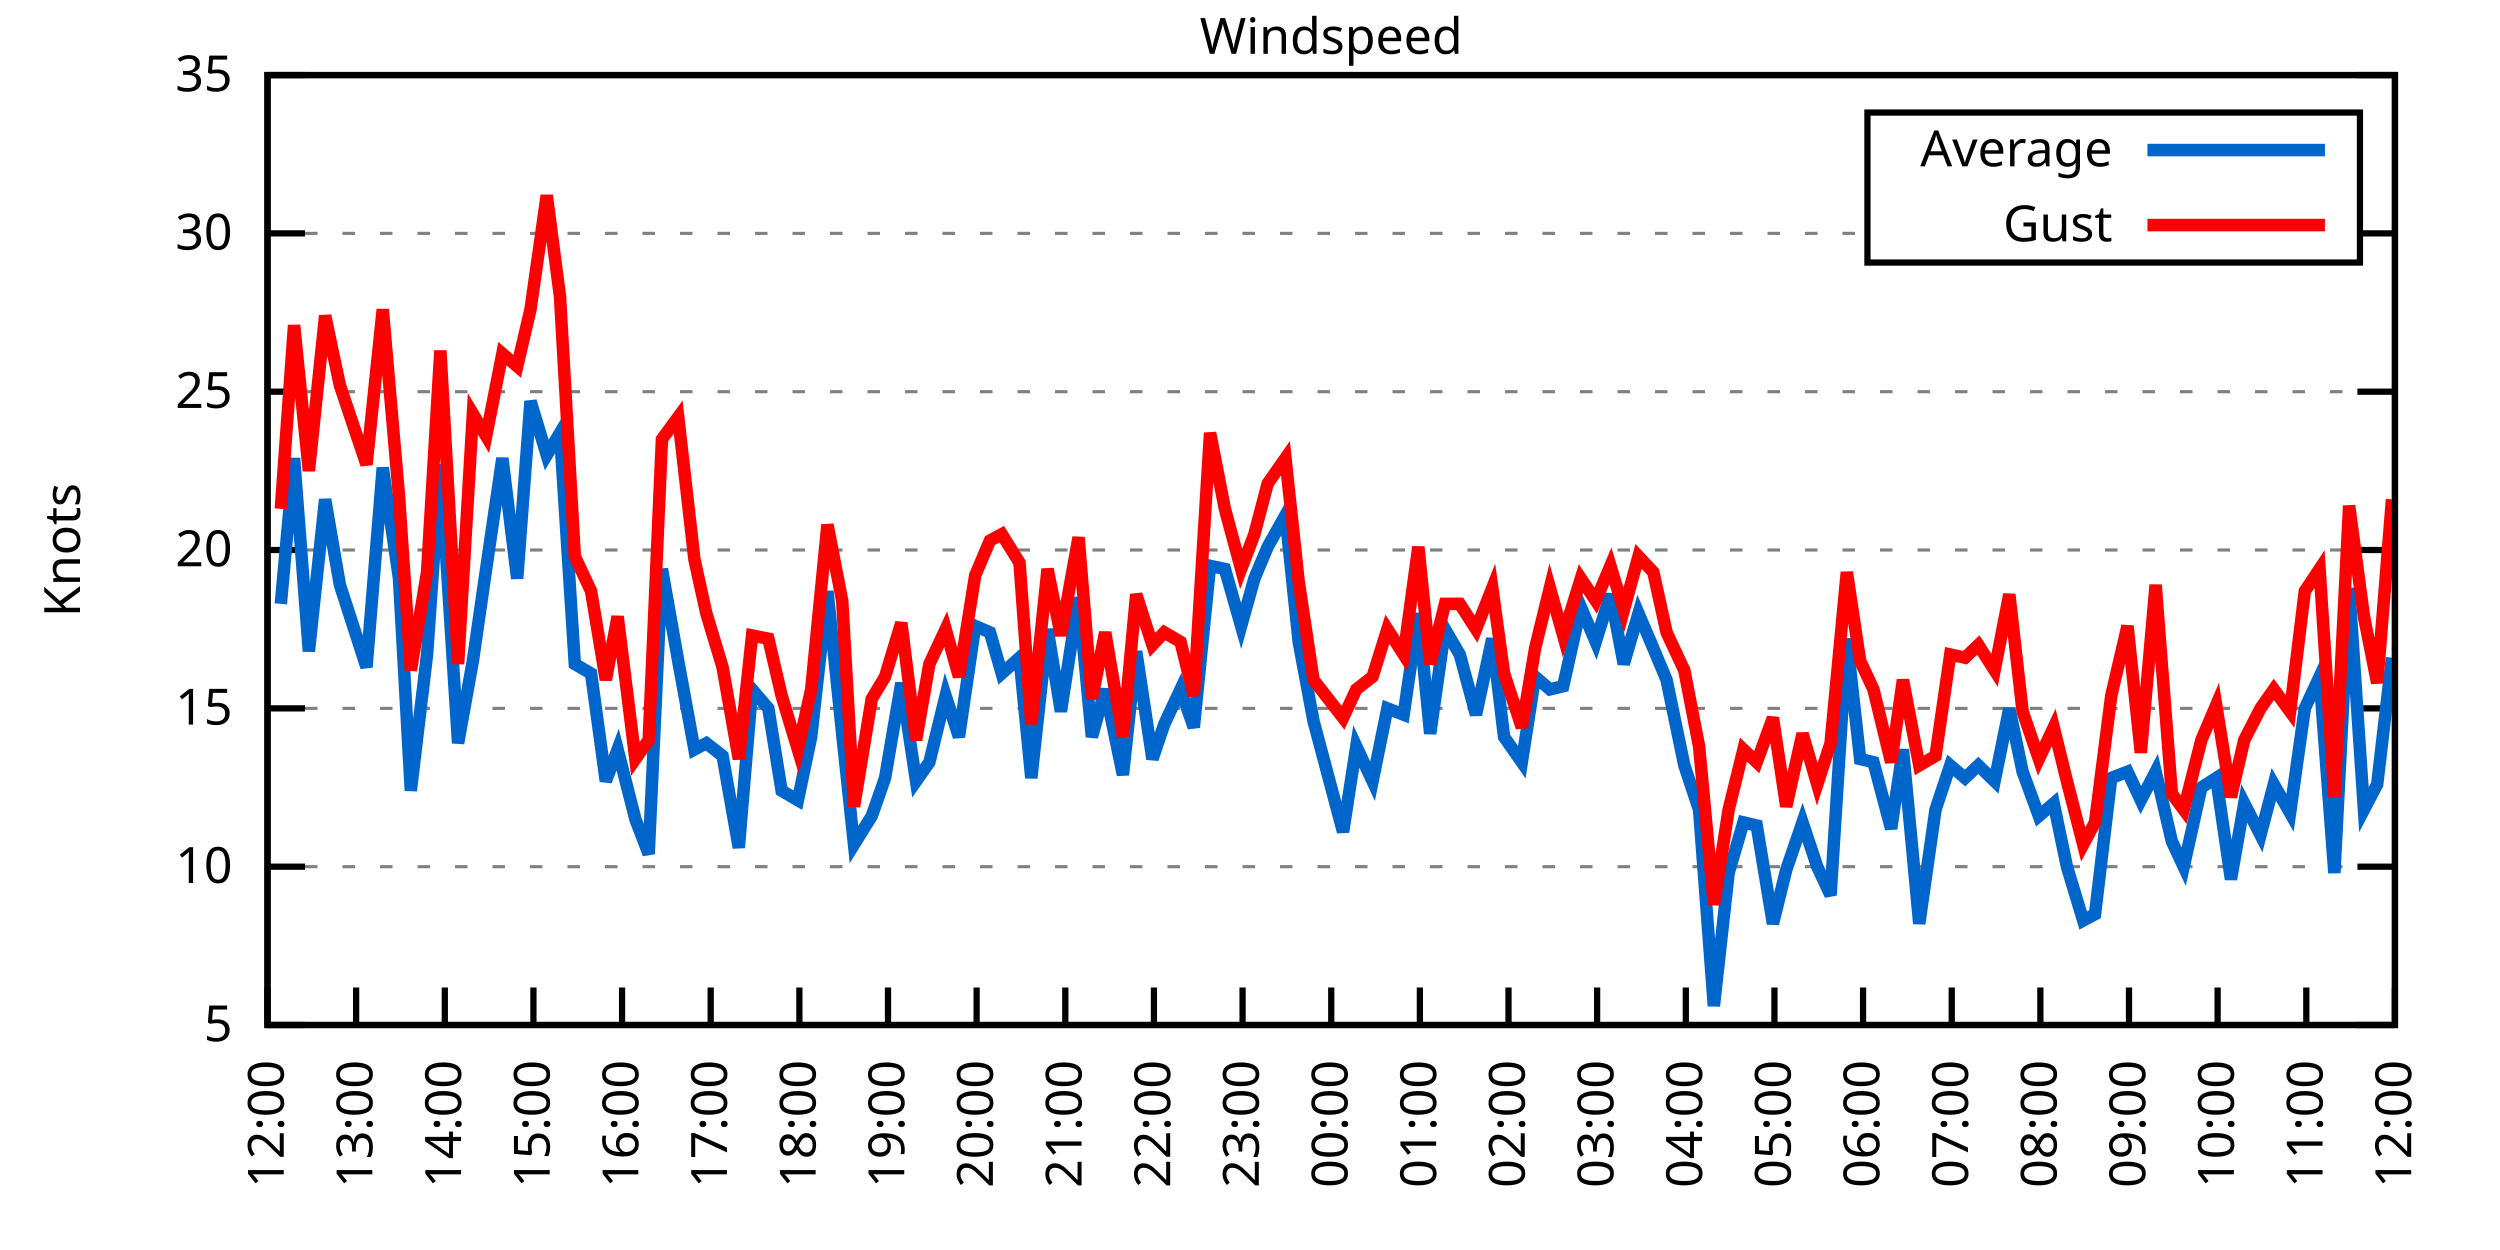
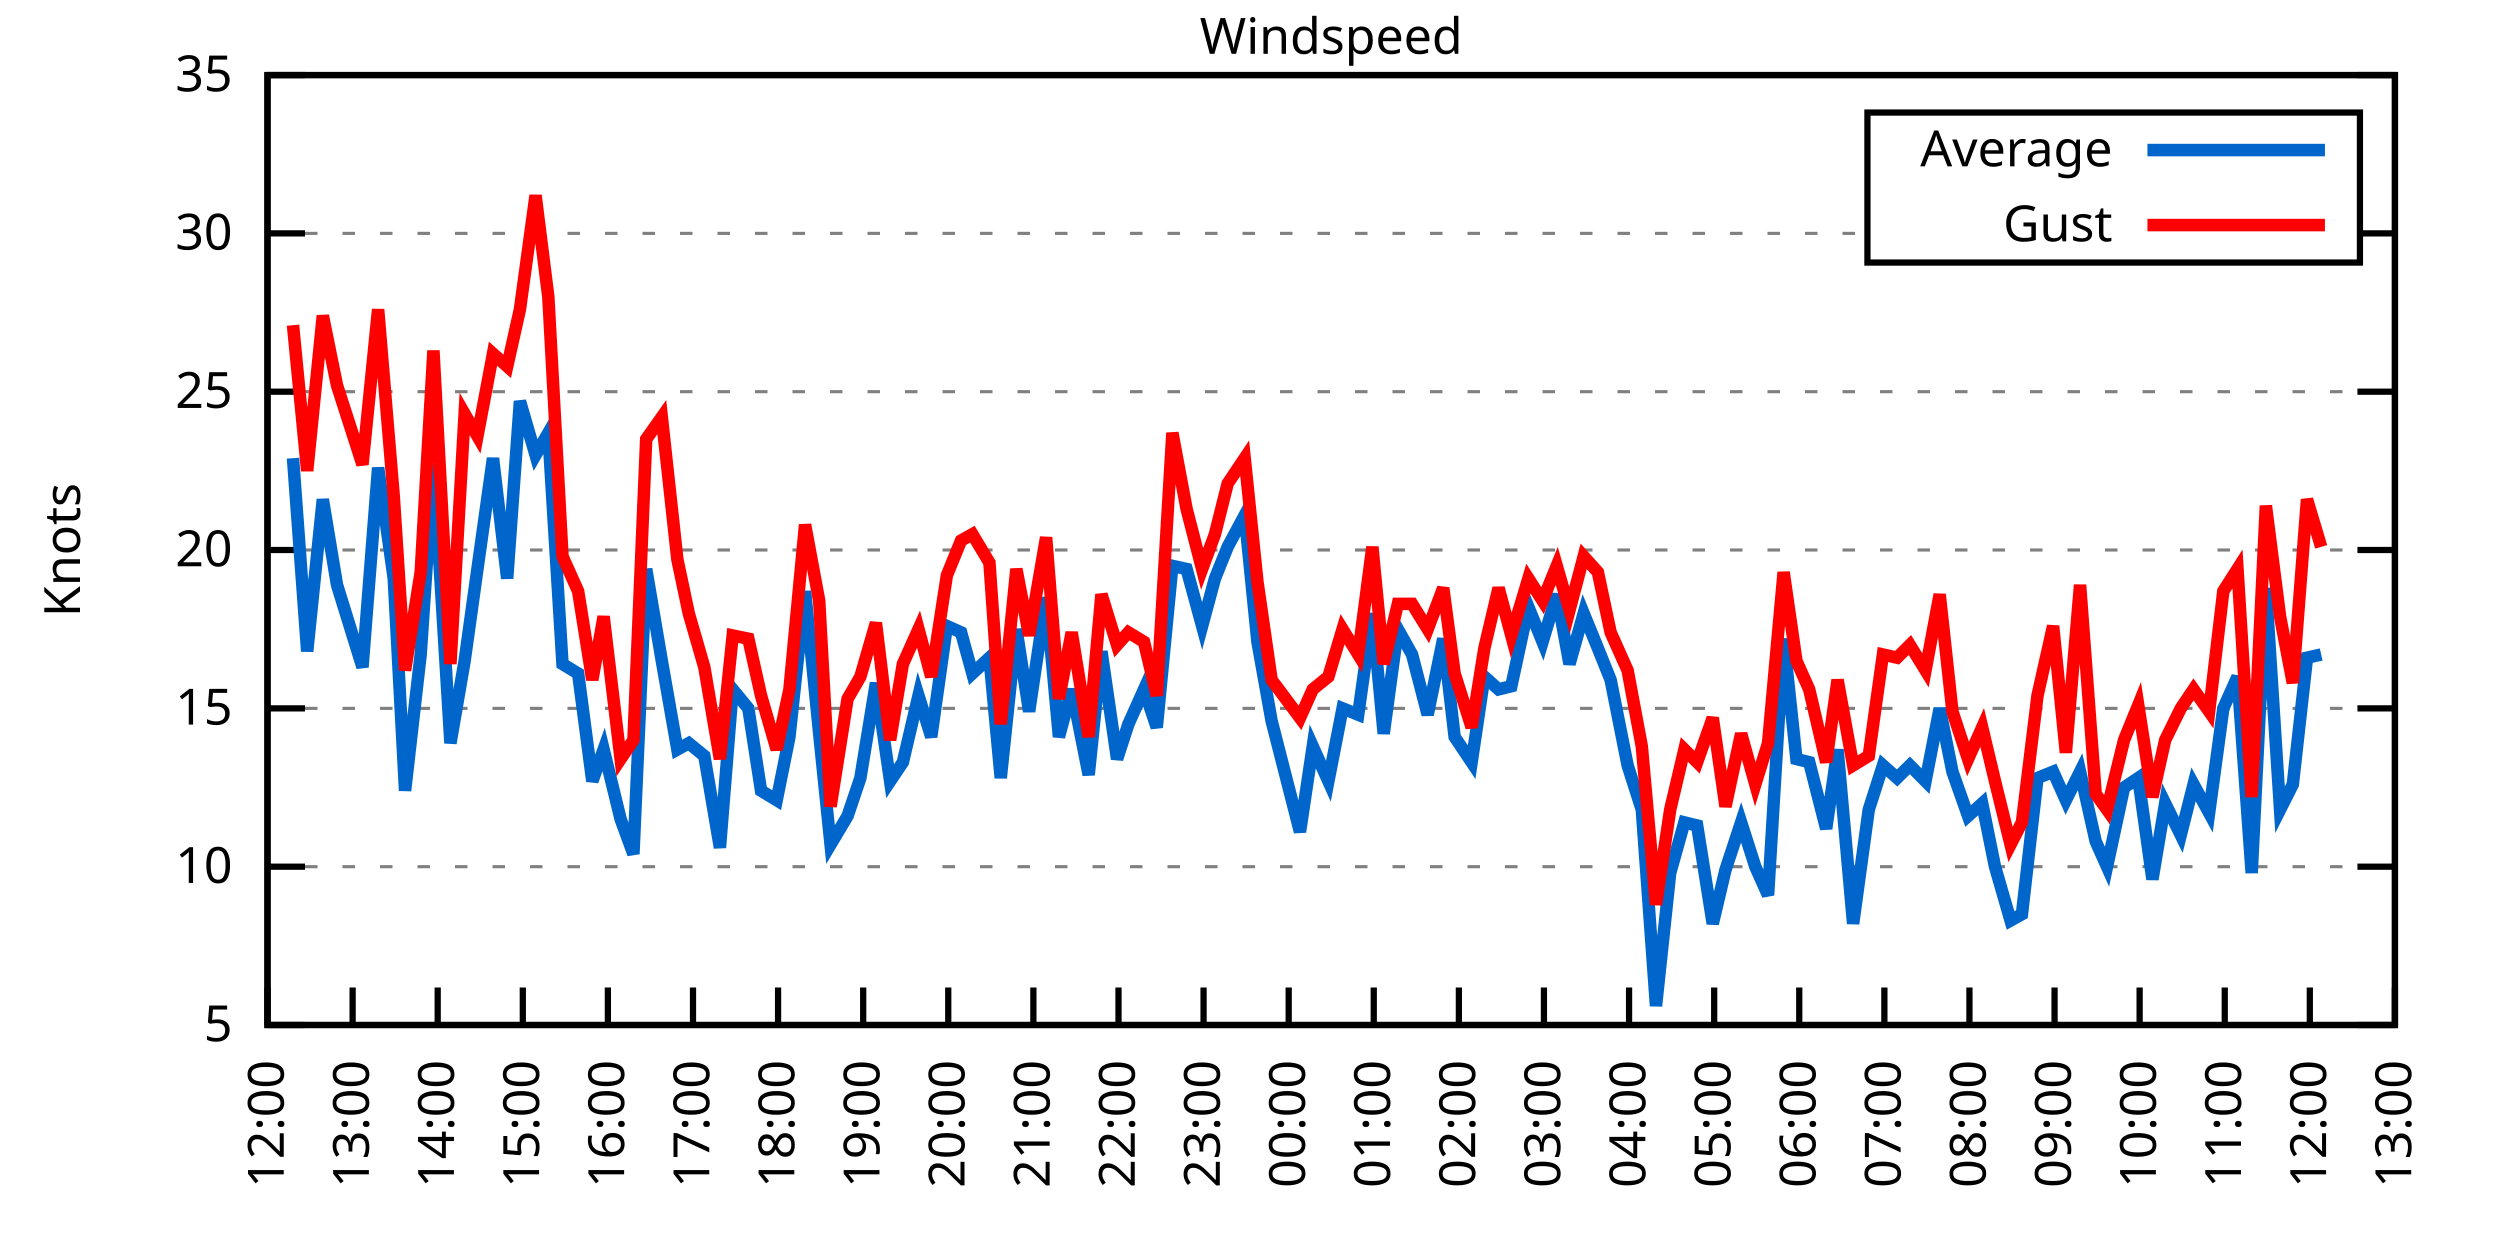
<svg xmlns="http://www.w3.org/2000/svg" xmlns:xlink="http://www.w3.org/1999/xlink" width="400" height="200" viewBox="0 0 400 200">
  <g id="gnuplot_canvas">
    <rect x="0" y="0" width="400" height="200" fill="none" />
    <defs>
      <circle id="gpDot" r="0.5" stroke-width="0.5" stroke="currentColor" />
      <path id="gpPt0" stroke-width="0.333" stroke="currentColor" d="M-1,0 h2 M0,-1 v2" />
      <path id="gpPt1" stroke-width="0.333" stroke="currentColor" d="M-1,-1 L1,1 M1,-1 L-1,1" />
      <path id="gpPt2" stroke-width="0.333" stroke="currentColor" d="M-1,0 L1,0 M0,-1 L0,1 M-1,-1 L1,1 M-1,1 L1,-1" />
      <rect id="gpPt3" stroke-width="0.333" stroke="currentColor" x="-1" y="-1" width="2" height="2" />
      <rect id="gpPt4" stroke-width="0.333" stroke="currentColor" fill="currentColor" x="-1" y="-1" width="2" height="2" />
      <circle id="gpPt5" stroke-width="0.333" stroke="currentColor" cx="0" cy="0" r="1" />
      <use xlink:href="#gpPt5" id="gpPt6" fill="currentColor" stroke="none" />
      <path id="gpPt7" stroke-width="0.333" stroke="currentColor" d="M0,-1.33 L-1.33,0.67 L1.33,0.67 z" />
      <use xlink:href="#gpPt7" id="gpPt8" fill="currentColor" stroke="none" />
      <use xlink:href="#gpPt7" id="gpPt9" stroke="currentColor" transform="rotate(180)" />
      <use xlink:href="#gpPt9" id="gpPt10" fill="currentColor" stroke="none" />
      <use xlink:href="#gpPt3" id="gpPt11" stroke="currentColor" transform="rotate(45)" />
      <use xlink:href="#gpPt11" id="gpPt12" fill="currentColor" stroke="none" />
      <path id="gpPt13" stroke-width="0.333" stroke="currentColor" d="M0,1.330 L1.265,0.411 L0.782,-1.067 L-0.782,-1.076 L-1.265,0.411 z" />
      <use xlink:href="#gpPt13" id="gpPt14" fill="currentColor" stroke="none" />
      <filter id="textbox" filterUnits="objectBoundingBox" x="0" y="0" height="1" width="1">
        <feFlood flood-color="white" flood-opacity="1" result="bgnd" />
        <feComposite in="SourceGraphic" in2="bgnd" operator="atop" />
      </filter>
      <filter id="greybox" filterUnits="objectBoundingBox" x="0" y="0" height="1" width="1">
        <feFlood flood-color="lightgrey" flood-opacity="1" result="grey" />
        <feComposite in="SourceGraphic" in2="grey" operator="atop" />
      </filter>
    </defs>
    <g fill="none" color="white" stroke="currentColor" stroke-width="1.00" stroke-linecap="butt" stroke-linejoin="miter">
</g>
    <g fill="none" color="black" stroke="currentColor" stroke-width="1.00" stroke-linecap="butt" stroke-linejoin="miter">
      <g stroke="none" shape-rendering="crispEdges">
        <polygon fill="rgb(255, 255, 255)" points="42.80,164.00 383.18,164.00 383.18,12.02 42.80,12.02 " />
      </g>
    </g>
    <g fill="none" color="black" stroke="currentColor" stroke-width="1.00" stroke-linecap="butt" stroke-linejoin="miter">
</g>
    <g fill="none" color="black" stroke="black" stroke-width="0.50" stroke-linecap="butt" stroke-linejoin="miter">
</g>
    <g fill="none" color="gray" stroke="currentColor" stroke-width="0.50" stroke-linecap="butt" stroke-linejoin="miter">
      <path stroke="gray" stroke-dasharray="2,4" class="gridline" d="M42.80,164.00 L383.19,164.00  " />
    </g>
    <g fill="none" color="gray" stroke="gray" stroke-width="1.00" stroke-linecap="butt" stroke-linejoin="miter">
</g>
    <g fill="none" color="black" stroke="currentColor" stroke-width="1.00" stroke-linecap="butt" stroke-linejoin="miter">
      <path stroke="black" d="M42.80,164.00 L48.80,164.00 M383.19,164.00 L377.19,164.00  " />
      <g transform="translate(37.20,166.60)" stroke="none" fill="black" font-family="Sans" font-size="8.00" text-anchor="end">
        <text>
          <tspan font-family="Sans"> 5</tspan>
        </text>
      </g>
    </g>
    <g fill="none" color="black" stroke="currentColor" stroke-width="1.00" stroke-linecap="butt" stroke-linejoin="miter">
</g>
    <g fill="none" color="black" stroke="black" stroke-width="0.50" stroke-linecap="butt" stroke-linejoin="miter">
</g>
    <g fill="none" color="gray" stroke="currentColor" stroke-width="0.50" stroke-linecap="butt" stroke-linejoin="miter">
      <path stroke="gray" stroke-dasharray="2,4" class="gridline" d="M42.80,138.67 L383.19,138.67  " />
    </g>
    <g fill="none" color="gray" stroke="gray" stroke-width="1.00" stroke-linecap="butt" stroke-linejoin="miter">
</g>
    <g fill="none" color="black" stroke="currentColor" stroke-width="1.00" stroke-linecap="butt" stroke-linejoin="miter">
      <path stroke="black" d="M42.80,138.67 L48.80,138.67 M383.19,138.67 L377.19,138.67  " />
      <g transform="translate(37.20,141.27)" stroke="none" fill="black" font-family="Sans" font-size="8.00" text-anchor="end">
        <text>
          <tspan font-family="Sans"> 10</tspan>
        </text>
      </g>
    </g>
    <g fill="none" color="black" stroke="currentColor" stroke-width="1.00" stroke-linecap="butt" stroke-linejoin="miter">
</g>
    <g fill="none" color="black" stroke="black" stroke-width="0.50" stroke-linecap="butt" stroke-linejoin="miter">
</g>
    <g fill="none" color="gray" stroke="currentColor" stroke-width="0.50" stroke-linecap="butt" stroke-linejoin="miter">
      <path stroke="gray" stroke-dasharray="2,4" class="gridline" d="M42.80,113.34 L383.19,113.34  " />
    </g>
    <g fill="none" color="gray" stroke="gray" stroke-width="1.00" stroke-linecap="butt" stroke-linejoin="miter">
</g>
    <g fill="none" color="black" stroke="currentColor" stroke-width="1.00" stroke-linecap="butt" stroke-linejoin="miter">
      <path stroke="black" d="M42.80,113.34 L48.80,113.34 M383.19,113.34 L377.19,113.34  " />
      <g transform="translate(37.20,115.94)" stroke="none" fill="black" font-family="Sans" font-size="8.00" text-anchor="end">
        <text>
          <tspan font-family="Sans"> 15</tspan>
        </text>
      </g>
    </g>
    <g fill="none" color="black" stroke="currentColor" stroke-width="1.00" stroke-linecap="butt" stroke-linejoin="miter">
</g>
    <g fill="none" color="black" stroke="black" stroke-width="0.50" stroke-linecap="butt" stroke-linejoin="miter">
</g>
    <g fill="none" color="gray" stroke="currentColor" stroke-width="0.50" stroke-linecap="butt" stroke-linejoin="miter">
      <path stroke="gray" stroke-dasharray="2,4" class="gridline" d="M42.80,88.00 L383.19,88.00  " />
    </g>
    <g fill="none" color="gray" stroke="gray" stroke-width="1.00" stroke-linecap="butt" stroke-linejoin="miter">
</g>
    <g fill="none" color="black" stroke="currentColor" stroke-width="1.00" stroke-linecap="butt" stroke-linejoin="miter">
      <path stroke="black" d="M42.80,88.00 L48.80,88.00 M383.19,88.00 L377.19,88.00  " />
      <g transform="translate(37.20,90.60)" stroke="none" fill="black" font-family="Sans" font-size="8.00" text-anchor="end">
        <text>
          <tspan font-family="Sans"> 20</tspan>
        </text>
      </g>
    </g>
    <g fill="none" color="black" stroke="currentColor" stroke-width="1.00" stroke-linecap="butt" stroke-linejoin="miter">
</g>
    <g fill="none" color="black" stroke="black" stroke-width="0.50" stroke-linecap="butt" stroke-linejoin="miter">
</g>
    <g fill="none" color="gray" stroke="currentColor" stroke-width="0.50" stroke-linecap="butt" stroke-linejoin="miter">
      <path stroke="gray" stroke-dasharray="2,4" class="gridline" d="M42.80,62.67 L383.19,62.67  " />
    </g>
    <g fill="none" color="gray" stroke="gray" stroke-width="1.00" stroke-linecap="butt" stroke-linejoin="miter">
</g>
    <g fill="none" color="black" stroke="currentColor" stroke-width="1.00" stroke-linecap="butt" stroke-linejoin="miter">
      <path stroke="black" d="M42.80,62.67 L48.80,62.67 M383.19,62.67 L377.19,62.67  " />
      <g transform="translate(37.20,65.27)" stroke="none" fill="black" font-family="Sans" font-size="8.00" text-anchor="end">
        <text>
          <tspan font-family="Sans"> 25</tspan>
        </text>
      </g>
    </g>
    <g fill="none" color="black" stroke="currentColor" stroke-width="1.00" stroke-linecap="butt" stroke-linejoin="miter">
</g>
    <g fill="none" color="black" stroke="black" stroke-width="0.50" stroke-linecap="butt" stroke-linejoin="miter">
</g>
    <g fill="none" color="gray" stroke="currentColor" stroke-width="0.50" stroke-linecap="butt" stroke-linejoin="miter">
      <path stroke="gray" stroke-dasharray="2,4" class="gridline" d="M42.80,37.34 L298.79,37.34 M377.59,37.34 L383.19,37.34  " />
    </g>
    <g fill="none" color="gray" stroke="gray" stroke-width="1.00" stroke-linecap="butt" stroke-linejoin="miter">
</g>
    <g fill="none" color="black" stroke="currentColor" stroke-width="1.00" stroke-linecap="butt" stroke-linejoin="miter">
      <path stroke="black" d="M42.80,37.34 L48.80,37.34 M383.19,37.34 L377.19,37.34  " />
      <g transform="translate(37.20,39.94)" stroke="none" fill="black" font-family="Sans" font-size="8.00" text-anchor="end">
        <text>
          <tspan font-family="Sans"> 30</tspan>
        </text>
      </g>
    </g>
    <g fill="none" color="black" stroke="currentColor" stroke-width="1.00" stroke-linecap="butt" stroke-linejoin="miter">
</g>
    <g fill="none" color="black" stroke="black" stroke-width="0.50" stroke-linecap="butt" stroke-linejoin="miter">
</g>
    <g fill="none" color="gray" stroke="currentColor" stroke-width="0.50" stroke-linecap="butt" stroke-linejoin="miter">
      <path stroke="gray" stroke-dasharray="2,4" class="gridline" d="M42.80,12.01 L383.19,12.01  " />
    </g>
    <g fill="none" color="gray" stroke="gray" stroke-width="1.00" stroke-linecap="butt" stroke-linejoin="miter">
</g>
    <g fill="none" color="black" stroke="currentColor" stroke-width="1.00" stroke-linecap="butt" stroke-linejoin="miter">
      <path stroke="black" d="M42.80,12.01 L48.80,12.01 M383.19,12.01 L377.19,12.01  " />
      <g transform="translate(37.20,14.61)" stroke="none" fill="black" font-family="Sans" font-size="8.00" text-anchor="end">
        <text>
          <tspan font-family="Sans"> 35</tspan>
        </text>
      </g>
    </g>
    <g fill="none" color="black" stroke="currentColor" stroke-width="1.00" stroke-linecap="butt" stroke-linejoin="miter">
      <path stroke="black" d="M42.80,164.00 L42.80,158.00  " />
      <g transform="translate(45.40,169.60) rotate(270.00)" stroke="none" fill="black" font-family="Sans" font-size="8.00" text-anchor="end">
        <text>
          <tspan font-family="Sans">12:00</tspan>
        </text>
      </g>
    </g>
    <g fill="none" color="black" stroke="currentColor" stroke-width="1.00" stroke-linecap="butt" stroke-linejoin="miter">
-       <path stroke="black" d="M56.98,164.00 L56.98,158.00  " />
-       <g transform="translate(59.58,169.60) rotate(270.00)" stroke="none" fill="black" font-family="Sans" font-size="8.00" text-anchor="end">
+       <path stroke="black" d="M56.42,164.00 L56.42,158.00  " />
+       <g transform="translate(59.02,169.60) rotate(270.00)" stroke="none" fill="black" font-family="Sans" font-size="8.00" text-anchor="end">
        <text>
          <tspan font-family="Sans">13:00</tspan>
        </text>
      </g>
    </g>
    <g fill="none" color="black" stroke="currentColor" stroke-width="1.00" stroke-linecap="butt" stroke-linejoin="miter">
-       <path stroke="black" d="M71.17,164.00 L71.17,158.00  " />
-       <g transform="translate(73.77,169.60) rotate(270.00)" stroke="none" fill="black" font-family="Sans" font-size="8.00" text-anchor="end">
+       <path stroke="black" d="M70.03,164.00 L70.03,158.00  " />
+       <g transform="translate(72.63,169.60) rotate(270.00)" stroke="none" fill="black" font-family="Sans" font-size="8.00" text-anchor="end">
        <text>
          <tspan font-family="Sans">14:00</tspan>
        </text>
      </g>
    </g>
    <g fill="none" color="black" stroke="currentColor" stroke-width="1.00" stroke-linecap="butt" stroke-linejoin="miter">
-       <path stroke="black" d="M85.35,164.00 L85.35,158.00  " />
-       <g transform="translate(87.95,169.60) rotate(270.00)" stroke="none" fill="black" font-family="Sans" font-size="8.00" text-anchor="end">
+       <path stroke="black" d="M83.65,164.00 L83.65,158.00  " />
+       <g transform="translate(86.25,169.60) rotate(270.00)" stroke="none" fill="black" font-family="Sans" font-size="8.00" text-anchor="end">
        <text>
          <tspan font-family="Sans">15:00</tspan>
        </text>
      </g>
    </g>
    <g fill="none" color="black" stroke="currentColor" stroke-width="1.00" stroke-linecap="butt" stroke-linejoin="miter">
-       <path stroke="black" d="M99.53,164.00 L99.53,158.00  " />
-       <g transform="translate(102.13,169.60) rotate(270.00)" stroke="none" fill="black" font-family="Sans" font-size="8.00" text-anchor="end">
+       <path stroke="black" d="M97.26,164.00 L97.26,158.00  " />
+       <g transform="translate(99.86,169.60) rotate(270.00)" stroke="none" fill="black" font-family="Sans" font-size="8.00" text-anchor="end">
        <text>
          <tspan font-family="Sans">16:00</tspan>
        </text>
      </g>
    </g>
    <g fill="none" color="black" stroke="currentColor" stroke-width="1.00" stroke-linecap="butt" stroke-linejoin="miter">
-       <path stroke="black" d="M113.71,164.00 L113.71,158.00  " />
-       <g transform="translate(116.31,169.60) rotate(270.00)" stroke="none" fill="black" font-family="Sans" font-size="8.00" text-anchor="end">
+       <path stroke="black" d="M110.88,164.00 L110.88,158.00  " />
+       <g transform="translate(113.48,169.60) rotate(270.00)" stroke="none" fill="black" font-family="Sans" font-size="8.00" text-anchor="end">
        <text>
          <tspan font-family="Sans">17:00</tspan>
        </text>
      </g>
    </g>
    <g fill="none" color="black" stroke="currentColor" stroke-width="1.00" stroke-linecap="butt" stroke-linejoin="miter">
-       <path stroke="black" d="M127.90,164.00 L127.90,158.00  " />
-       <g transform="translate(130.50,169.60) rotate(270.00)" stroke="none" fill="black" font-family="Sans" font-size="8.00" text-anchor="end">
+       <path stroke="black" d="M124.49,164.00 L124.49,158.00  " />
+       <g transform="translate(127.09,169.60) rotate(270.00)" stroke="none" fill="black" font-family="Sans" font-size="8.00" text-anchor="end">
        <text>
          <tspan font-family="Sans">18:00</tspan>
        </text>
      </g>
    </g>
    <g fill="none" color="black" stroke="currentColor" stroke-width="1.00" stroke-linecap="butt" stroke-linejoin="miter">
-       <path stroke="black" d="M142.08,164.00 L142.08,158.00  " />
-       <g transform="translate(144.68,169.60) rotate(270.00)" stroke="none" fill="black" font-family="Sans" font-size="8.00" text-anchor="end">
+       <path stroke="black" d="M138.11,164.00 L138.11,158.00  " />
+       <g transform="translate(140.71,169.60) rotate(270.00)" stroke="none" fill="black" font-family="Sans" font-size="8.00" text-anchor="end">
        <text>
          <tspan font-family="Sans">19:00</tspan>
        </text>
      </g>
    </g>
    <g fill="none" color="black" stroke="currentColor" stroke-width="1.00" stroke-linecap="butt" stroke-linejoin="miter">
-       <path stroke="black" d="M156.26,164.00 L156.26,158.00  " />
-       <g transform="translate(158.86,169.60) rotate(270.00)" stroke="none" fill="black" font-family="Sans" font-size="8.00" text-anchor="end">
+       <path stroke="black" d="M151.72,164.00 L151.72,158.00  " />
+       <g transform="translate(154.32,169.60) rotate(270.00)" stroke="none" fill="black" font-family="Sans" font-size="8.00" text-anchor="end">
        <text>
          <tspan font-family="Sans">20:00</tspan>
        </text>
      </g>
    </g>
    <g fill="none" color="black" stroke="currentColor" stroke-width="1.00" stroke-linecap="butt" stroke-linejoin="miter">
-       <path stroke="black" d="M170.45,164.00 L170.45,158.00  " />
-       <g transform="translate(173.05,169.60) rotate(270.00)" stroke="none" fill="black" font-family="Sans" font-size="8.00" text-anchor="end">
+       <path stroke="black" d="M165.34,164.00 L165.34,158.00  " />
+       <g transform="translate(167.94,169.60) rotate(270.00)" stroke="none" fill="black" font-family="Sans" font-size="8.00" text-anchor="end">
        <text>
          <tspan font-family="Sans">21:00</tspan>
        </text>
      </g>
    </g>
    <g fill="none" color="black" stroke="currentColor" stroke-width="1.00" stroke-linecap="butt" stroke-linejoin="miter">
-       <path stroke="black" d="M184.63,164.00 L184.63,158.00  " />
-       <g transform="translate(187.23,169.60) rotate(270.00)" stroke="none" fill="black" font-family="Sans" font-size="8.00" text-anchor="end">
+       <path stroke="black" d="M178.96,164.00 L178.96,158.00  " />
+       <g transform="translate(181.56,169.60) rotate(270.00)" stroke="none" fill="black" font-family="Sans" font-size="8.00" text-anchor="end">
        <text>
          <tspan font-family="Sans">22:00</tspan>
        </text>
      </g>
    </g>
    <g fill="none" color="black" stroke="currentColor" stroke-width="1.00" stroke-linecap="butt" stroke-linejoin="miter">
-       <path stroke="black" d="M198.81,164.00 L198.81,158.00  " />
-       <g transform="translate(201.41,169.60) rotate(270.00)" stroke="none" fill="black" font-family="Sans" font-size="8.00" text-anchor="end">
+       <path stroke="black" d="M192.57,164.00 L192.57,158.00  " />
+       <g transform="translate(195.17,169.60) rotate(270.00)" stroke="none" fill="black" font-family="Sans" font-size="8.00" text-anchor="end">
        <text>
          <tspan font-family="Sans">23:00</tspan>
        </text>
      </g>
    </g>
    <g fill="none" color="black" stroke="currentColor" stroke-width="1.00" stroke-linecap="butt" stroke-linejoin="miter">
-       <path stroke="black" d="M213.00,164.00 L213.00,158.00  " />
-       <g transform="translate(215.60,169.60) rotate(270.00)" stroke="none" fill="black" font-family="Sans" font-size="8.00" text-anchor="end">
+       <path stroke="black" d="M206.19,164.00 L206.19,158.00  " />
+       <g transform="translate(208.79,169.60) rotate(270.00)" stroke="none" fill="black" font-family="Sans" font-size="8.00" text-anchor="end">
        <text>
          <tspan font-family="Sans">00:00</tspan>
        </text>
      </g>
    </g>
    <g fill="none" color="black" stroke="currentColor" stroke-width="1.00" stroke-linecap="butt" stroke-linejoin="miter">
-       <path stroke="black" d="M227.18,164.00 L227.18,158.00  " />
-       <g transform="translate(229.78,169.60) rotate(270.00)" stroke="none" fill="black" font-family="Sans" font-size="8.00" text-anchor="end">
+       <path stroke="black" d="M219.80,164.00 L219.80,158.00  " />
+       <g transform="translate(222.40,169.60) rotate(270.00)" stroke="none" fill="black" font-family="Sans" font-size="8.00" text-anchor="end">
        <text>
          <tspan font-family="Sans">01:00</tspan>
        </text>
      </g>
    </g>
    <g fill="none" color="black" stroke="currentColor" stroke-width="1.00" stroke-linecap="butt" stroke-linejoin="miter">
-       <path stroke="black" d="M241.36,164.00 L241.36,158.00  " />
-       <g transform="translate(243.96,169.60) rotate(270.00)" stroke="none" fill="black" font-family="Sans" font-size="8.00" text-anchor="end">
+       <path stroke="black" d="M233.42,164.00 L233.42,158.00  " />
+       <g transform="translate(236.02,169.60) rotate(270.00)" stroke="none" fill="black" font-family="Sans" font-size="8.00" text-anchor="end">
        <text>
          <tspan font-family="Sans">02:00</tspan>
        </text>
      </g>
    </g>
    <g fill="none" color="black" stroke="currentColor" stroke-width="1.00" stroke-linecap="butt" stroke-linejoin="miter">
-       <path stroke="black" d="M255.54,164.00 L255.54,158.00  " />
-       <g transform="translate(258.14,169.60) rotate(270.00)" stroke="none" fill="black" font-family="Sans" font-size="8.00" text-anchor="end">
+       <path stroke="black" d="M247.03,164.00 L247.03,158.00  " />
+       <g transform="translate(249.63,169.60) rotate(270.00)" stroke="none" fill="black" font-family="Sans" font-size="8.00" text-anchor="end">
        <text>
          <tspan font-family="Sans">03:00</tspan>
        </text>
      </g>
    </g>
    <g fill="none" color="black" stroke="currentColor" stroke-width="1.00" stroke-linecap="butt" stroke-linejoin="miter">
-       <path stroke="black" d="M269.73,164.00 L269.73,158.00  " />
-       <g transform="translate(272.33,169.60) rotate(270.00)" stroke="none" fill="black" font-family="Sans" font-size="8.00" text-anchor="end">
+       <path stroke="black" d="M260.65,164.00 L260.65,158.00  " />
+       <g transform="translate(263.25,169.60) rotate(270.00)" stroke="none" fill="black" font-family="Sans" font-size="8.00" text-anchor="end">
        <text>
          <tspan font-family="Sans">04:00</tspan>
        </text>
      </g>
    </g>
    <g fill="none" color="black" stroke="currentColor" stroke-width="1.00" stroke-linecap="butt" stroke-linejoin="miter">
-       <path stroke="black" d="M283.91,164.00 L283.91,158.00  " />
-       <g transform="translate(286.51,169.60) rotate(270.00)" stroke="none" fill="black" font-family="Sans" font-size="8.00" text-anchor="end">
+       <path stroke="black" d="M274.27,164.00 L274.27,158.00  " />
+       <g transform="translate(276.87,169.60) rotate(270.00)" stroke="none" fill="black" font-family="Sans" font-size="8.00" text-anchor="end">
        <text>
          <tspan font-family="Sans">05:00</tspan>
        </text>
      </g>
    </g>
    <g fill="none" color="black" stroke="currentColor" stroke-width="1.00" stroke-linecap="butt" stroke-linejoin="miter">
-       <path stroke="black" d="M298.09,164.00 L298.09,158.00  " />
-       <g transform="translate(300.69,169.60) rotate(270.00)" stroke="none" fill="black" font-family="Sans" font-size="8.00" text-anchor="end">
+       <path stroke="black" d="M287.88,164.00 L287.88,158.00  " />
+       <g transform="translate(290.48,169.60) rotate(270.00)" stroke="none" fill="black" font-family="Sans" font-size="8.00" text-anchor="end">
        <text>
          <tspan font-family="Sans">06:00</tspan>
        </text>
      </g>
    </g>
    <g fill="none" color="black" stroke="currentColor" stroke-width="1.00" stroke-linecap="butt" stroke-linejoin="miter">
-       <path stroke="black" d="M312.28,164.00 L312.28,158.00  " />
-       <g transform="translate(314.88,169.60) rotate(270.00)" stroke="none" fill="black" font-family="Sans" font-size="8.00" text-anchor="end">
+       <path stroke="black" d="M301.50,164.00 L301.50,158.00  " />
+       <g transform="translate(304.10,169.60) rotate(270.00)" stroke="none" fill="black" font-family="Sans" font-size="8.00" text-anchor="end">
        <text>
          <tspan font-family="Sans">07:00</tspan>
        </text>
      </g>
    </g>
    <g fill="none" color="black" stroke="currentColor" stroke-width="1.00" stroke-linecap="butt" stroke-linejoin="miter">
-       <path stroke="black" d="M326.46,164.00 L326.46,158.00  " />
-       <g transform="translate(329.06,169.60) rotate(270.00)" stroke="none" fill="black" font-family="Sans" font-size="8.00" text-anchor="end">
+       <path stroke="black" d="M315.11,164.00 L315.11,158.00  " />
+       <g transform="translate(317.71,169.60) rotate(270.00)" stroke="none" fill="black" font-family="Sans" font-size="8.00" text-anchor="end">
        <text>
          <tspan font-family="Sans">08:00</tspan>
        </text>
      </g>
    </g>
    <g fill="none" color="black" stroke="currentColor" stroke-width="1.00" stroke-linecap="butt" stroke-linejoin="miter">
-       <path stroke="black" d="M340.64,164.00 L340.64,158.00  " />
-       <g transform="translate(343.24,169.60) rotate(270.00)" stroke="none" fill="black" font-family="Sans" font-size="8.00" text-anchor="end">
+       <path stroke="black" d="M328.73,164.00 L328.73,158.00  " />
+       <g transform="translate(331.33,169.60) rotate(270.00)" stroke="none" fill="black" font-family="Sans" font-size="8.00" text-anchor="end">
        <text>
          <tspan font-family="Sans">09:00</tspan>
        </text>
      </g>
    </g>
    <g fill="none" color="black" stroke="currentColor" stroke-width="1.00" stroke-linecap="butt" stroke-linejoin="miter">
-       <path stroke="black" d="M354.82,164.00 L354.82,158.00  " />
-       <g transform="translate(357.42,169.60) rotate(270.00)" stroke="none" fill="black" font-family="Sans" font-size="8.00" text-anchor="end">
+       <path stroke="black" d="M342.34,164.00 L342.34,158.00  " />
+       <g transform="translate(344.94,169.60) rotate(270.00)" stroke="none" fill="black" font-family="Sans" font-size="8.00" text-anchor="end">
        <text>
          <tspan font-family="Sans">10:00</tspan>
        </text>
      </g>
    </g>
    <g fill="none" color="black" stroke="currentColor" stroke-width="1.00" stroke-linecap="butt" stroke-linejoin="miter">
-       <path stroke="black" d="M369.01,164.00 L369.01,158.00  " />
-       <g transform="translate(371.61,169.60) rotate(270.00)" stroke="none" fill="black" font-family="Sans" font-size="8.00" text-anchor="end">
+       <path stroke="black" d="M355.96,164.00 L355.96,158.00  " />
+       <g transform="translate(358.56,169.60) rotate(270.00)" stroke="none" fill="black" font-family="Sans" font-size="8.00" text-anchor="end">
        <text>
          <tspan font-family="Sans">11:00</tspan>
+         </text>
+       </g>
+     </g>
+     <g fill="none" color="black" stroke="currentColor" stroke-width="1.00" stroke-linecap="butt" stroke-linejoin="miter">
+       <path stroke="black" d="M369.57,164.00 L369.57,158.00  " />
+       <g transform="translate(372.17,169.60) rotate(270.00)" stroke="none" fill="black" font-family="Sans" font-size="8.00" text-anchor="end">
+         <text>
+           <tspan font-family="Sans">12:00</tspan>
        </text>
      </g>
    </g>
    <g fill="none" color="black" stroke="currentColor" stroke-width="1.00" stroke-linecap="butt" stroke-linejoin="miter">
      <path stroke="black" d="M383.19,164.00 L383.19,158.00  " />
      <g transform="translate(385.79,169.60) rotate(270.00)" stroke="none" fill="black" font-family="Sans" font-size="8.00" text-anchor="end">
        <text>
-           <tspan font-family="Sans">12:00</tspan>
+           <tspan font-family="Sans">13:00</tspan>
        </text>
      </g>
    </g>
    <g fill="none" color="black" stroke="currentColor" stroke-width="1.00" stroke-linecap="butt" stroke-linejoin="miter">
</g>
    <g fill="none" color="black" stroke="currentColor" stroke-width="1.00" stroke-linecap="butt" stroke-linejoin="miter">
      <path stroke="black" d="M42.80,12.01 L42.80,164.00 L383.19,164.00 L383.19,12.01 L42.80,12.01 Z  " />
    </g>
    <g fill="none" color="black" stroke="currentColor" stroke-width="1.00" stroke-linecap="butt" stroke-linejoin="miter">
</g>
    <g fill="none" color="black" stroke="currentColor" stroke-width="1.00" stroke-linecap="butt" stroke-linejoin="miter">
      <path stroke="black" d="M298.79,42.01 L298.79,18.01 L377.59,18.01 L377.59,42.01 L298.79,42.01 Z  " />
    </g>
    <g id="Windspeed_plot_1">
      <g fill="none" color="white" stroke="black" stroke-width="2.00" stroke-linecap="butt" stroke-linejoin="miter">
</g>
      <g fill="none" color="black" stroke="currentColor" stroke-width="2.00" stroke-linecap="butt" stroke-linejoin="miter">
        <g transform="translate(337.99,26.61)" stroke="none" fill="black" font-family="Sans" font-size="8.00" text-anchor="end">
          <text>
            <tspan font-family="Sans">Average</tspan>
          </text>
        </g>
      </g>
      <g fill="none" color="black" stroke="currentColor" stroke-width="2.00" stroke-linecap="butt" stroke-linejoin="miter">
-         <path stroke="rgb(  0, 102, 204)" d="M343.59,24.01 L371.99,24.01 M44.93,96.62 L47.05,73.31 L49.42,104.22 L52.02,79.90 L54.38,93.58 L58.64,106.75   L61.24,74.83 L63.84,92.56 L65.73,126.51 L68.33,104.72 L70.46,74.33 L73.29,118.91 L75.66,105.74 L77.78,91.04   L80.38,73.31 L82.75,92.56 L84.88,64.19 L87.48,72.81 L89.60,69.26 L91.97,106.24 L94.57,107.76 L96.93,124.99   L98.82,119.92 L101.66,131.07 L103.79,136.64 L105.91,91.04 L108.51,105.74 L111.11,119.92 L113.01,118.91 L115.61,120.94   L118.21,135.63 L120.33,110.30 L122.93,113.34 L125.06,126.51 L127.66,128.03 L129.79,117.90 L132.39,94.59 L134.75,117.39   L136.64,135.12 L139.48,130.56 L141.61,124.48 L144.21,109.28 L146.57,124.99 L148.70,121.95 L151.30,111.31 L153.43,117.90   L156.03,100.16 L158.39,101.18 L160.28,107.76 L163.12,105.23 L165.01,124.48 L167.61,100.67 L169.74,113.84 L172.57,95.60   L174.70,117.90 L176.83,110.30 L179.67,123.98 L181.79,104.22 L184.39,121.44 L186.28,115.87 L188.88,110.30 L191.01,116.38   L193.61,90.54 L195.98,91.04 L198.58,100.16 L200.70,92.56 L202.83,87.50 L205.67,82.43 L207.79,102.70 L210.16,115.36   L214.89,133.10 L217.01,119.42 L219.61,124.99 L221.98,113.34 L224.58,114.35 L226.94,98.14 L228.83,117.39 L231.20,100.67   L233.56,104.72 L236.16,114.35 L238.76,102.19 L240.65,117.90 L243.49,121.95 L245.62,108.27 L247.98,110.30 L250.11,109.79   L252.94,97.12 L255.31,102.70 L257.67,95.10 L259.80,106.24 L262.16,98.14 L264.53,103.71 L266.65,108.78 L269.49,122.46   L271.85,129.55 L274.22,160.96 L276.58,139.68 L278.95,131.58 L281.07,132.08 L283.67,147.79 L285.80,139.17 L288.40,131.58   L290.76,138.67 L292.89,143.23 L295.49,102.19 L297.62,121.44 L299.75,121.95 L302.58,132.59 L304.47,119.92 L307.08,147.79   L309.68,129.55 L312.04,122.46 L314.40,124.48 L316.53,122.46 L319.13,124.99 L321.49,113.34 L323.62,123.47 L326.22,130.56   L328.59,128.54 L330.71,138.67 L333.31,147.28 L335.20,146.27 L337.80,124.48 L340.40,123.47 L342.53,128.03 L344.90,123.47   L347.50,134.62 L349.39,138.67 L352.22,126.00 L354.59,124.48 L356.95,140.69 L359.08,128.54 L361.68,133.60 L363.81,125.50   L366.41,130.06 L368.77,113.34 L371.13,108.27 L373.50,139.68 L375.86,94.08 L378.23,129.55 L380.35,125.50 L382.72,105.23    " />
+         <path stroke="rgb(  0, 102, 204)" d="M343.59,24.01 L371.99,24.01 M46.88,73.31 L49.15,104.22 L51.65,79.90 L53.92,93.58 L58.00,106.75 L60.50,74.83   L63.00,92.56 L64.81,126.51 L67.31,104.72 L69.35,74.33 L72.07,118.91 L74.34,105.74 L76.39,91.04 L78.88,73.31   L81.15,92.56 L83.19,64.19 L85.69,72.81 L87.73,69.26 L90.00,106.24 L92.50,107.76 L94.77,124.99 L96.58,119.92   L99.30,131.07 L101.35,136.64 L103.39,91.04 L105.89,105.74 L108.38,119.92 L110.20,118.91 L112.69,120.94 L115.19,135.63   L117.23,110.30 L119.73,113.34 L121.77,126.51 L124.27,128.03 L126.31,117.90 L128.81,94.59 L131.07,117.39 L132.89,135.12   L135.61,130.56 L137.66,124.48 L140.15,109.28 L142.42,124.99 L144.46,121.95 L146.96,111.31 L149.00,117.90 L151.50,100.16   L153.77,101.18 L155.58,107.76 L158.31,105.23 L160.12,124.48 L162.62,100.67 L164.66,113.84 L167.38,95.60 L169.43,117.90   L171.47,110.30 L174.19,123.98 L176.23,104.22 L178.73,121.44 L180.54,115.87 L183.04,110.30 L185.08,116.38 L187.58,90.54   L189.85,91.04 L192.34,100.16 L194.39,92.56 L196.43,87.50 L199.15,82.43 L201.19,102.70 L203.46,115.36 L208.00,133.10   L210.04,119.42 L212.54,124.99 L214.81,113.34 L217.31,114.35 L219.58,98.14 L221.39,117.39 L223.66,100.67 L225.93,104.72   L228.43,114.35 L230.92,102.19 L232.74,117.90 L235.46,121.95 L237.50,108.27 L239.77,110.30 L241.81,109.79 L244.54,97.12   L246.81,102.70 L249.08,95.10 L251.12,106.24 L253.39,98.14 L255.66,103.71 L257.70,108.78 L260.42,122.46 L262.69,129.55   L264.96,160.96 L267.23,139.68 L269.50,131.58 L271.54,132.08 L274.04,147.79 L276.08,139.17 L278.58,131.58 L280.85,138.67   L282.89,143.23 L285.38,102.19 L287.43,121.44 L289.47,121.95 L292.19,132.59 L294.01,119.92 L296.50,147.79 L299.00,129.55   L301.27,122.46 L303.54,124.48 L305.58,122.46 L308.08,124.99 L310.35,113.34 L312.39,123.47 L314.89,130.56 L317.15,128.54   L319.20,138.67 L321.69,147.28 L323.51,146.27 L326.00,124.48 L328.50,123.47 L330.54,128.03 L332.81,123.47 L335.31,134.62   L337.12,138.67 L339.85,126.00 L342.12,124.48 L344.39,140.69 L346.43,128.54 L348.92,133.60 L350.97,125.50 L353.46,130.06   L355.73,113.34 L358.00,108.27 L360.27,139.68 L362.54,94.08 L364.81,129.55 L366.85,125.50 L369.12,105.23 L371.39,104.72    " />
      </g>
    </g>
    <g id="Windspeed_plot_2">
      <g fill="none" color="black" stroke="currentColor" stroke-width="2.00" stroke-linecap="butt" stroke-linejoin="miter">
        <g transform="translate(337.99,38.61)" stroke="none" fill="black" font-family="Sans" font-size="8.00" text-anchor="end">
          <text>
            <tspan font-family="Sans">Gust</tspan>
          </text>
        </g>
      </g>
      <g fill="none" color="black" stroke="currentColor" stroke-width="2.00" stroke-linecap="butt" stroke-linejoin="miter">
-         <path stroke="rgb(255,   0,   0)" d="M343.59,36.01 L371.99,36.01 M44.93,81.42 L47.05,52.03 L49.42,75.34 L52.02,50.51 L54.38,61.66 L58.64,74.33   L61.24,49.50 L63.84,79.39 L65.73,107.26 L68.33,91.55 L70.46,56.09 L73.29,106.24 L75.66,66.22 L77.78,69.77   L80.38,56.59 L82.75,58.62 L84.88,49.50 L87.48,31.26 L89.60,47.47 L91.97,89.02 L94.57,94.59 L96.93,108.78   L98.82,98.64 L101.66,121.44 L103.79,118.40 L105.91,70.27 L108.51,66.73 L111.11,89.52 L113.01,98.14 L115.61,106.75   L118.21,121.44 L120.33,101.68 L122.93,102.19 L125.06,111.31 L127.66,119.92 L129.79,110.30 L132.39,83.95 L134.75,96.11   L136.64,129.04 L139.48,111.82 L141.61,108.27 L144.21,99.66 L146.57,118.40 L148.70,106.24 L151.30,100.67 L153.43,108.27   L156.03,92.06 L158.39,86.49 L160.28,85.47 L163.12,90.03 L165.01,115.87 L167.61,91.04 L169.74,101.68 L172.57,85.98   L174.70,111.82 L176.83,101.18 L179.67,117.90 L181.79,95.10 L184.39,103.20 L186.28,101.18 L188.88,102.70 L191.01,111.31   L193.61,69.26 L195.98,81.42 L198.58,91.04 L200.70,85.47 L202.83,77.37 L205.67,73.31 L207.79,93.07 L210.16,108.78   L214.89,114.86 L217.01,110.30 L219.61,108.27 L221.98,100.67 L224.58,104.72 L226.94,87.50 L228.83,106.24 L231.20,96.62   L233.56,96.62 L236.16,100.67 L238.76,94.08 L240.65,107.76 L243.49,116.38 L245.62,103.71 L247.98,94.08 L250.11,101.68   L252.94,92.56 L255.31,96.11 L257.67,90.54 L259.80,97.63 L262.16,89.02 L264.53,91.55 L266.65,101.18 L269.49,107.26   L271.85,119.42 L274.22,144.75 L276.58,129.55 L278.95,119.92 L281.07,121.95 L283.67,114.86 L285.80,129.04 L288.40,117.39   L290.76,125.50 L292.89,118.91 L295.49,91.55 L297.62,105.74 L299.75,110.30 L302.58,121.95 L304.47,108.78 L307.08,122.46   L309.68,120.94 L312.04,104.72 L314.40,105.23 L316.53,103.20 L319.13,107.26 L321.49,95.10 L323.62,113.84 L326.22,121.44   L328.59,116.38 L330.71,124.99 L333.31,135.12 L335.20,131.58 L337.80,111.31 L340.40,100.16 L342.53,120.43 L344.90,93.58   L347.50,127.02 L349.39,129.55 L352.22,118.40 L354.59,112.83 L356.95,127.52 L359.08,118.40 L361.68,113.34 L363.81,110.30   L366.41,113.84 L368.77,94.59 L371.13,91.04 L373.50,127.52 L375.86,80.91 L378.23,98.64 L380.35,109.28 L382.72,79.90    " />
+         <path stroke="rgb(255,   0,   0)" d="M343.59,36.01 L371.99,36.01 M46.88,52.03 L49.15,75.34 L51.65,50.51 L53.92,61.66 L58.00,74.33 L60.50,49.50   L63.00,79.39 L64.81,107.26 L67.31,91.55 L69.35,56.09 L72.07,106.24 L74.34,66.22 L76.39,69.77 L78.88,56.59   L81.15,58.62 L83.19,49.50 L85.69,31.26 L87.73,47.47 L90.00,89.02 L92.50,94.59 L94.77,108.78 L96.58,98.64   L99.30,121.44 L101.35,118.40 L103.39,70.27 L105.89,66.73 L108.38,89.52 L110.20,98.14 L112.69,106.75 L115.19,121.44   L117.23,101.68 L119.73,102.19 L121.77,111.31 L124.27,119.92 L126.31,110.30 L128.81,83.95 L131.07,96.11 L132.89,129.04   L135.61,111.82 L137.66,108.27 L140.15,99.66 L142.42,118.40 L144.46,106.24 L146.96,100.67 L149.00,108.27 L151.50,92.06   L153.77,86.49 L155.58,85.47 L158.31,90.03 L160.12,115.87 L162.62,91.04 L164.66,101.68 L167.38,85.98 L169.43,111.82   L171.47,101.18 L174.19,117.90 L176.23,95.10 L178.73,103.20 L180.54,101.18 L183.04,102.70 L185.08,111.31 L187.58,69.26   L189.85,81.42 L192.34,91.04 L194.39,85.47 L196.43,77.37 L199.15,73.31 L201.19,93.07 L203.46,108.78 L208.00,114.86   L210.04,110.30 L212.54,108.27 L214.81,100.67 L217.31,104.72 L219.58,87.50 L221.39,106.24 L223.66,96.62 L225.93,96.62   L228.43,100.67 L230.92,94.08 L232.74,107.76 L235.46,116.38 L237.50,103.71 L239.77,94.08 L241.81,101.68 L244.54,92.56   L246.81,96.11 L249.08,90.54 L251.12,97.63 L253.39,89.02 L255.66,91.55 L257.70,101.18 L260.42,107.26 L262.69,119.42   L264.96,144.75 L267.23,129.55 L269.50,119.92 L271.54,121.95 L274.04,114.86 L276.08,129.04 L278.58,117.39 L280.85,125.50   L282.89,118.91 L285.38,91.55 L287.43,105.74 L289.47,110.30 L292.19,121.95 L294.01,108.78 L296.50,122.46 L299.00,120.94   L301.27,104.72 L303.54,105.23 L305.58,103.20 L308.08,107.26 L310.35,95.10 L312.39,113.84 L314.89,121.44 L317.15,116.38   L319.20,124.99 L321.69,135.12 L323.51,131.58 L326.00,111.31 L328.50,100.16 L330.54,120.43 L332.81,93.58 L335.31,127.02   L337.12,129.55 L339.85,118.40 L342.12,112.83 L344.39,127.52 L346.43,118.40 L348.92,113.34 L350.97,110.30 L353.46,113.84   L355.73,94.59 L358.00,91.04 L360.27,127.52 L362.54,80.91 L364.81,98.64 L366.85,109.28 L369.12,79.90 L371.39,87.50    " />
      </g>
    </g>
    <g fill="none" color="black" stroke="currentColor" stroke-width="2.00" stroke-linecap="butt" stroke-linejoin="miter">
</g>
    <g fill="none" color="black" stroke="black" stroke-width="1.00" stroke-linecap="butt" stroke-linejoin="miter">
</g>
    <g fill="none" color="black" stroke="currentColor" stroke-width="1.00" stroke-linecap="butt" stroke-linejoin="miter">
      <path stroke="black" d="M42.80,12.01 L42.80,164.00 L383.19,164.00 L383.19,12.01 L42.80,12.01 Z  " />
      <g transform="translate(12.80,88.01) rotate(270.00)" stroke="none" fill="black" font-family="Sans" font-size="8.00" text-anchor="middle">
        <text>
          <tspan font-family="Sans">Knots</tspan>
        </text>
      </g>
    </g>
    <g fill="none" color="black" stroke="currentColor" stroke-width="1.00" stroke-linecap="butt" stroke-linejoin="miter">
</g>
    <g fill="none" color="black" stroke="currentColor" stroke-width="1.00" stroke-linecap="butt" stroke-linejoin="miter">
      <g transform="translate(212.99,8.61)" stroke="none" fill="black" font-family="Sans" font-size="8.00" text-anchor="middle">
        <text>
          <tspan font-family="Sans">Windspeed</tspan>
        </text>
      </g>
    </g>
    <g fill="none" color="black" stroke="currentColor" stroke-width="1.00" stroke-linecap="butt" stroke-linejoin="miter">
</g>
  </g>
</svg>
